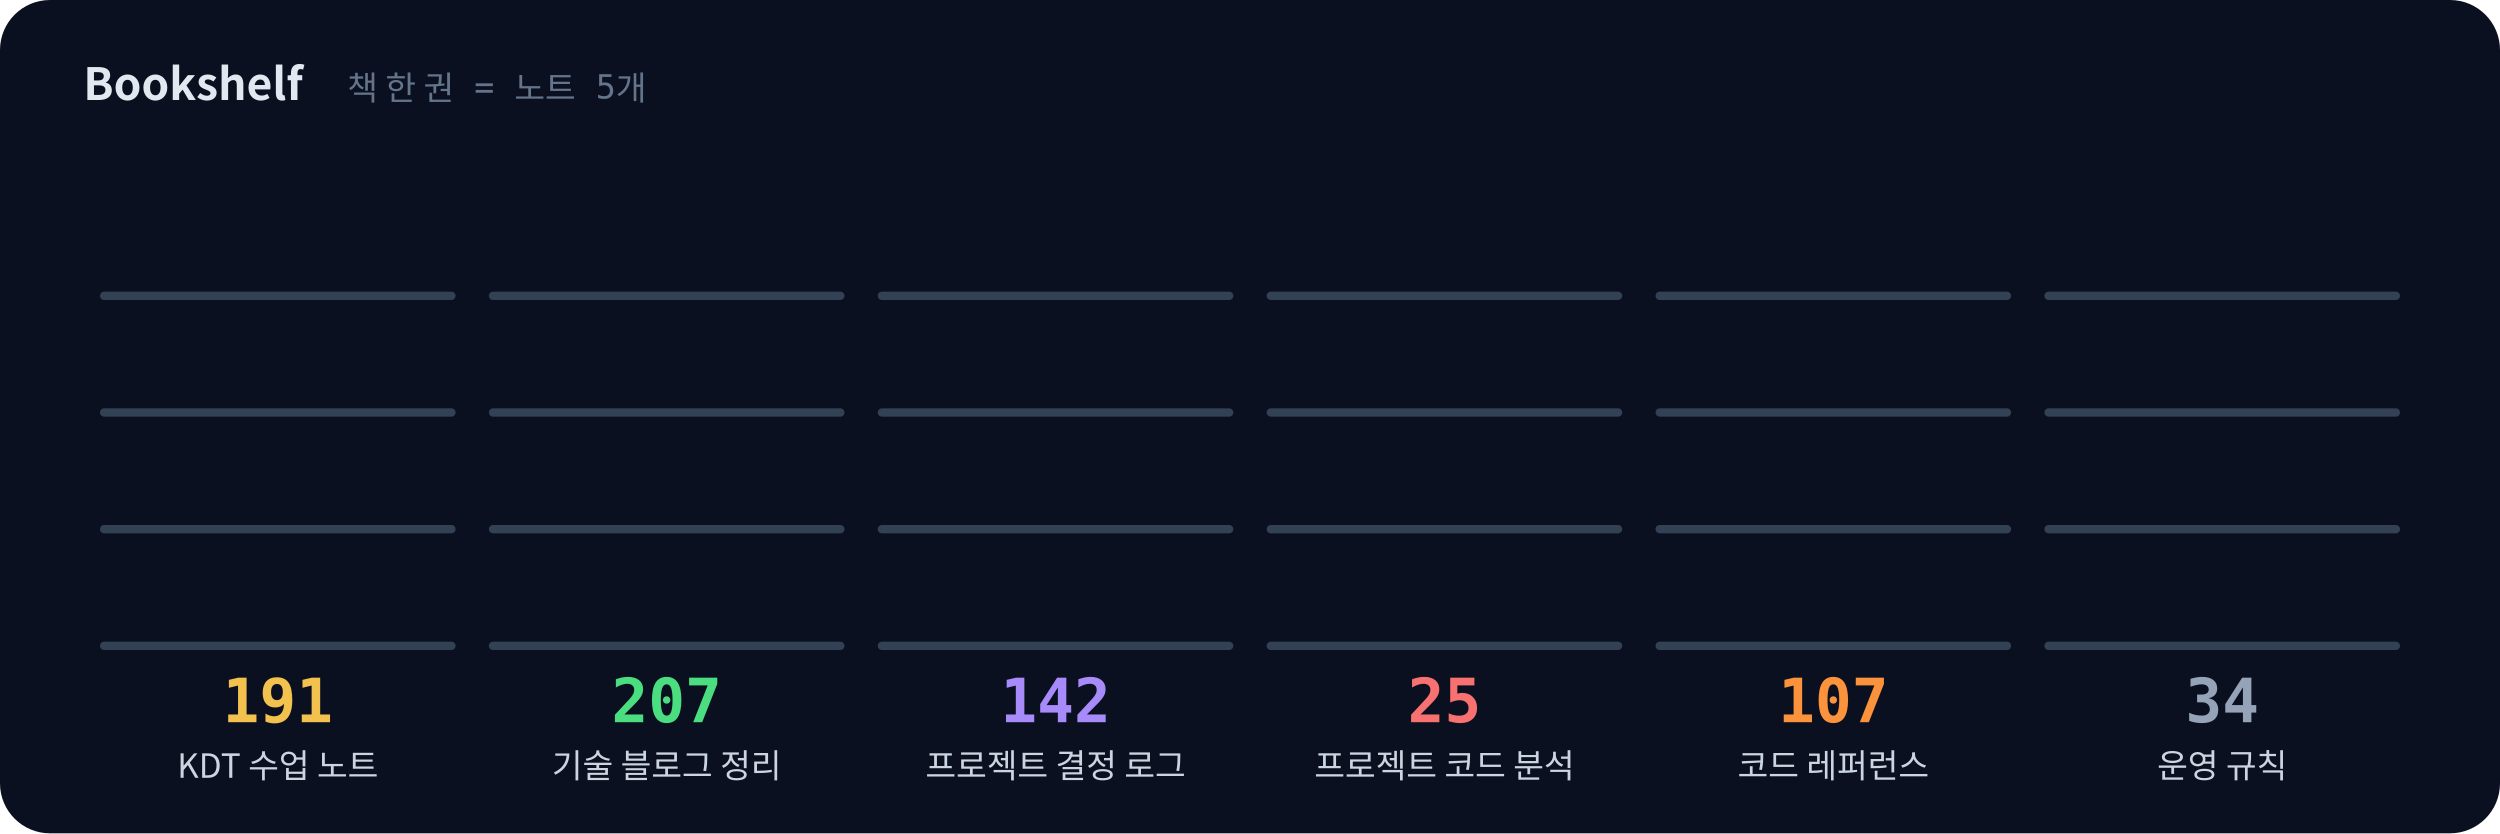
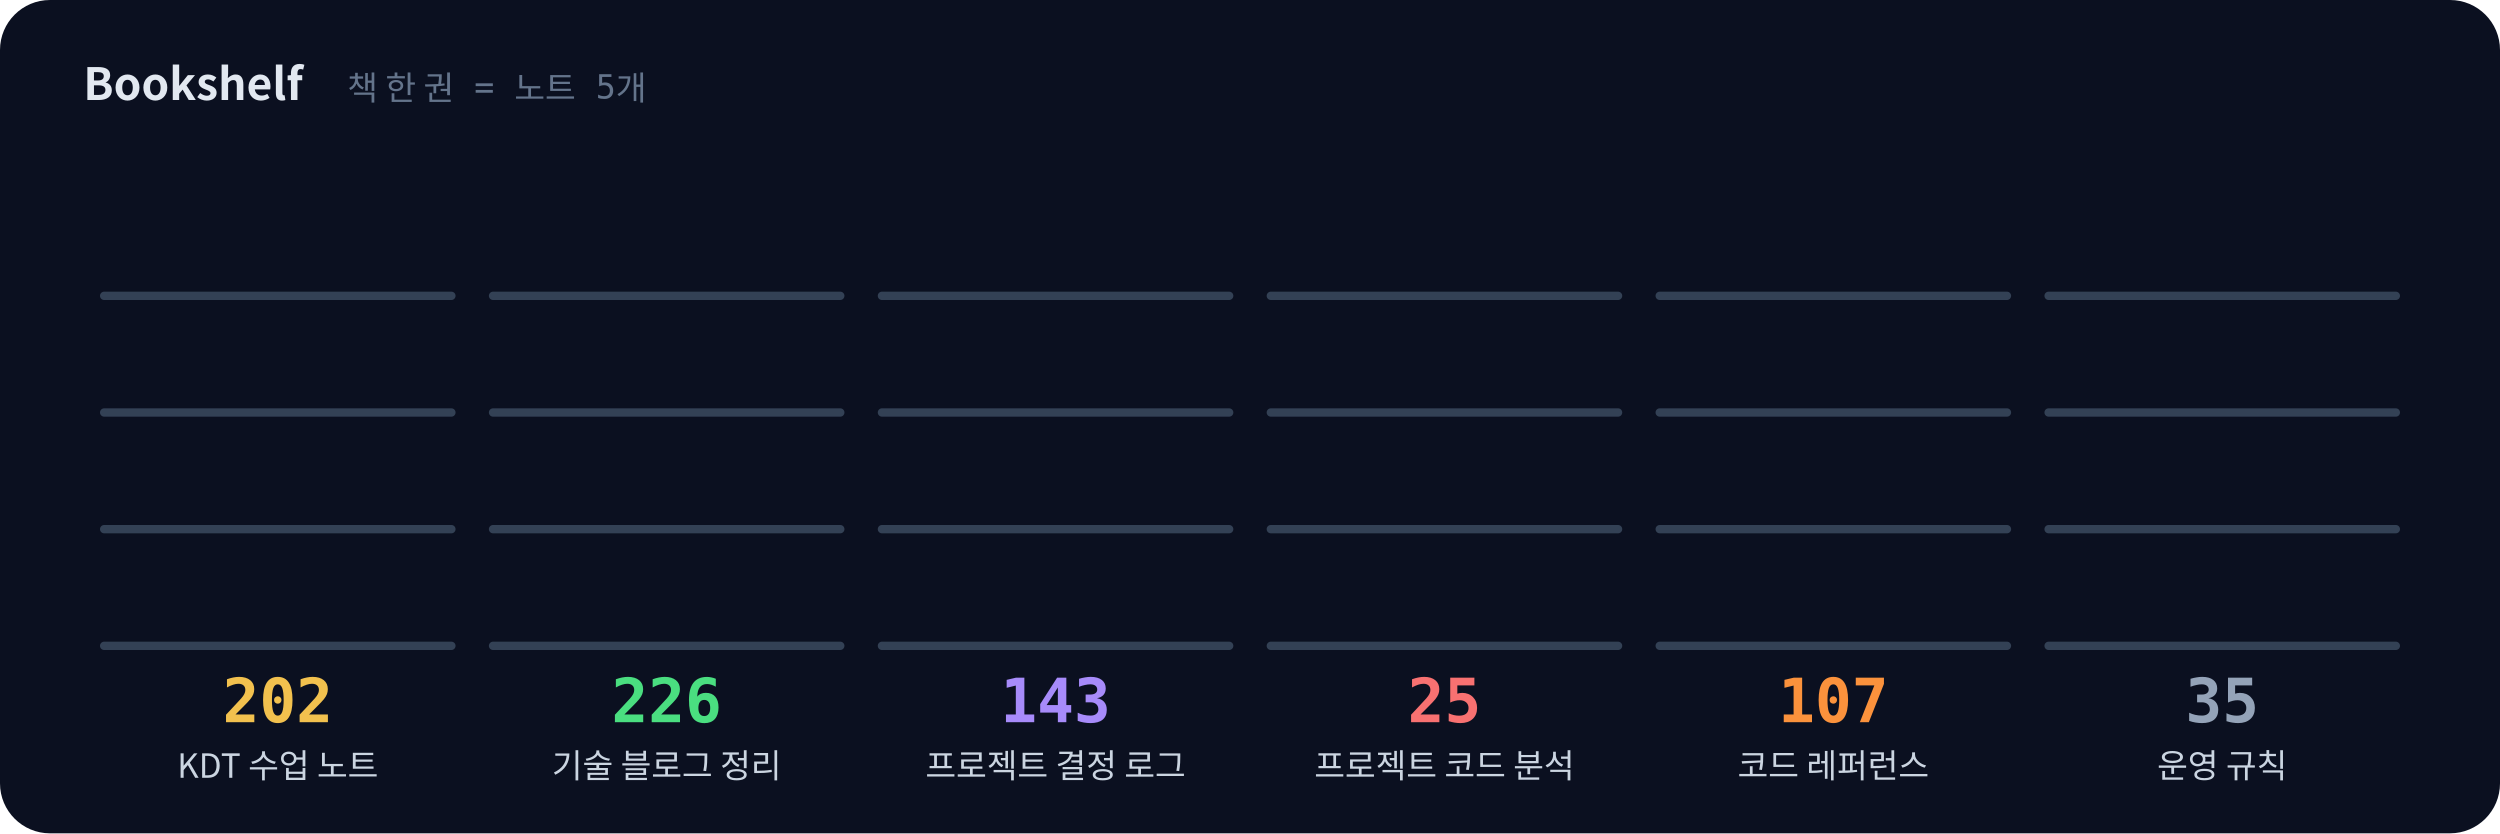
<svg xmlns="http://www.w3.org/2000/svg" viewBox="0 0 900 300" width="900" height="300">
  <defs>
    <filter id="glow" x="-50%" y="-50%" width="200%" height="200%">
      <feGaussianBlur stdDeviation="3" result="b" />
      <feMerge>
        <feMergeNode in="b" />
        <feMergeNode in="SourceGraphic" />
      </feMerge>
    </filter>
  </defs>
  <rect width="900" height="300" rx="18" fill="#0b1020" />
  <text x="30" y="36" font-family="'Pretendard','Apple SD Gothic Neo','Malgun Gothic','Noto Sans KR','Noto Sans CJK KR',sans-serif" font-size="16" font-weight="700" fill="#e2e8f0">Bookshelf</text>
  <text x="125" y="36" font-family="'JetBrains Mono','D2Coding','Consolas','Menlo',monospace" font-size="12" fill="#64748b">책 한 권 = 노트 5개</text>
  <rect x="40.0" y="198.6" width="8.5" height="31.4" rx="1.5" fill="#F2C14E" fill-opacity="0.65" opacity="0">
    <animate attributeName="opacity" from="0" to="1" begin="0.20s" dur="0.3s" fill="freeze" />
  </rect>
  <rect x="50.0" y="193.7" width="8.5" height="36.3" rx="1.5" fill="#F2C14E" fill-opacity="0.8" opacity="0">
    <animate attributeName="opacity" from="0" to="1" begin="0.21s" dur="0.3s" fill="freeze" />
  </rect>
  <rect x="60.0" y="198.6" width="8.5" height="31.4" rx="1.5" fill="#F2C14E" fill-opacity="0.65" opacity="0">
    <animate attributeName="opacity" from="0" to="1" begin="0.22s" dur="0.3s" fill="freeze" />
  </rect>
  <rect x="70.0" y="201.7" width="8.5" height="28.3" rx="1.5" fill="#F2C14E" fill-opacity="0.65" opacity="0">
    <animate attributeName="opacity" from="0" to="1" begin="0.24s" dur="0.3s" fill="freeze" />
  </rect>
  <rect x="80.0" y="198.3" width="8.5" height="31.7" rx="1.5" fill="#F2C14E" fill-opacity="0.65" opacity="0">
    <animate attributeName="opacity" from="0" to="1" begin="0.25s" dur="0.3s" fill="freeze" />
  </rect>
  <rect x="90.0" y="194.5" width="8.5" height="35.5" rx="1.5" fill="#F2C14E" fill-opacity="0.95" opacity="0">
    <animate attributeName="opacity" from="0" to="1" begin="0.26s" dur="0.3s" fill="freeze" />
  </rect>
  <rect x="100.0" y="198.6" width="8.5" height="31.4" rx="1.5" fill="#F2C14E" fill-opacity="0.95" opacity="0">
    <animate attributeName="opacity" from="0" to="1" begin="0.27s" dur="0.3s" fill="freeze" />
  </rect>
  <rect x="110.0" y="202.9" width="8.5" height="27.1" rx="1.5" fill="#F2C14E" fill-opacity="0.65" opacity="0">
    <animate attributeName="opacity" from="0" to="1" begin="0.28s" dur="0.3s" fill="freeze" />
  </rect>
  <rect x="120.0" y="196.4" width="8.5" height="33.6" rx="1.5" fill="#F2C14E" fill-opacity="0.65" opacity="0">
    <animate attributeName="opacity" from="0" to="1" begin="0.30s" dur="0.3s" fill="freeze" />
  </rect>
  <rect x="130.0" y="192.2" width="8.5" height="37.8" rx="1.5" fill="#F2C14E" fill-opacity="0.8" opacity="0">
    <animate attributeName="opacity" from="0" to="1" begin="0.31s" dur="0.3s" fill="freeze" />
  </rect>
  <rect x="140.0" y="196.2" width="8.5" height="33.8" rx="1.5" fill="#F2C14E" fill-opacity="0.65" opacity="0">
    <animate attributeName="opacity" from="0" to="1" begin="0.32s" dur="0.3s" fill="freeze" />
  </rect>
  <rect x="150.0" y="196.2" width="8.5" height="33.8" rx="1.5" fill="#F2C14E" fill-opacity="0.65" opacity="0">
    <animate attributeName="opacity" from="0" to="1" begin="0.33s" dur="0.3s" fill="freeze" />
  </rect>
  <rect x="40.0" y="161.8" width="8.5" height="26.2" rx="1.5" fill="#F2C14E" fill-opacity="0.65" opacity="0">
    <animate attributeName="opacity" from="0" to="1" begin="0.34s" dur="0.3s" fill="freeze" />
  </rect>
  <rect x="50.0" y="161.2" width="8.5" height="26.8" rx="1.5" fill="#F2C14E" fill-opacity="0.95" opacity="0">
    <animate attributeName="opacity" from="0" to="1" begin="0.36s" dur="0.3s" fill="freeze" />
  </rect>
  <rect x="60.0" y="159.7" width="8.5" height="28.3" rx="1.5" fill="#F2C14E" fill-opacity="0.95" opacity="0">
    <animate attributeName="opacity" from="0" to="1" begin="0.37s" dur="0.3s" fill="freeze" />
  </rect>
  <rect x="70.0" y="154.8" width="8.5" height="33.2" rx="1.5" fill="#F2C14E" fill-opacity="0.8" opacity="0">
    <animate attributeName="opacity" from="0" to="1" begin="0.38s" dur="0.3s" fill="freeze" />
  </rect>
  <rect x="80.0" y="158.1" width="8.5" height="29.9" rx="1.5" fill="#F2C14E" fill-opacity="0.65" opacity="0">
    <animate attributeName="opacity" from="0" to="1" begin="0.39s" dur="0.3s" fill="freeze" />
  </rect>
  <rect x="90.0" y="151.9" width="8.5" height="36.1" rx="1.5" fill="#F2C14E" fill-opacity="0.65" opacity="0">
    <animate attributeName="opacity" from="0" to="1" begin="0.40s" dur="0.3s" fill="freeze" />
  </rect>
  <rect x="100.0" y="159.2" width="8.5" height="28.8" rx="1.5" fill="#F2C14E" fill-opacity="0.8" opacity="0">
    <animate attributeName="opacity" from="0" to="1" begin="0.42s" dur="0.3s" fill="freeze" />
  </rect>
  <rect x="110.0" y="156.0" width="8.5" height="32.0" rx="1.5" fill="#F2C14E" fill-opacity="0.65" opacity="0">
    <animate attributeName="opacity" from="0" to="1" begin="0.43s" dur="0.3s" fill="freeze" />
  </rect>
  <rect x="120.0" y="161.0" width="8.5" height="27.0" rx="1.5" fill="#F2C14E" fill-opacity="0.65" opacity="0">
    <animate attributeName="opacity" from="0" to="1" begin="0.44s" dur="0.3s" fill="freeze" />
  </rect>
  <rect x="130.0" y="158.7" width="8.5" height="29.3" rx="1.5" fill="#F2C14E" fill-opacity="0.65" opacity="0">
    <animate attributeName="opacity" from="0" to="1" begin="0.45s" dur="0.3s" fill="freeze" />
  </rect>
  <rect x="140.0" y="150.1" width="8.5" height="37.9" rx="1.5" fill="#F2C14E" fill-opacity="0.95" opacity="0">
    <animate attributeName="opacity" from="0" to="1" begin="0.46s" dur="0.3s" fill="freeze" />
  </rect>
  <rect x="150.0" y="153.5" width="8.5" height="34.5" rx="1.5" fill="#F2C14E" fill-opacity="0.8" opacity="0">
    <animate attributeName="opacity" from="0" to="1" begin="0.48s" dur="0.3s" fill="freeze" />
  </rect>
  <rect x="40.0" y="110.9" width="8.5" height="35.1" rx="1.5" fill="#F2C14E" fill-opacity="0.65" opacity="0">
    <animate attributeName="opacity" from="0" to="1" begin="0.49s" dur="0.3s" fill="freeze" />
  </rect>
  <rect x="50.0" y="116.5" width="8.5" height="29.5" rx="1.5" fill="#F2C14E" fill-opacity="0.95" opacity="0">
    <animate attributeName="opacity" from="0" to="1" begin="0.50s" dur="0.3s" fill="freeze" />
  </rect>
  <rect x="60.0" y="113.2" width="8.5" height="32.8" rx="1.5" fill="#F2C14E" fill-opacity="0.95" opacity="0">
    <animate attributeName="opacity" from="0" to="1" begin="0.51s" dur="0.3s" fill="freeze" />
  </rect>
  <rect x="70.0" y="115.2" width="8.5" height="30.8" rx="1.5" fill="#F2C14E" fill-opacity="0.8" opacity="0">
    <animate attributeName="opacity" from="0" to="1" begin="0.52s" dur="0.3s" fill="freeze" />
  </rect>
  <rect x="80.0" y="115.4" width="8.5" height="30.6" rx="1.5" fill="#F2C14E" fill-opacity="0.95" opacity="0">
    <animate attributeName="opacity" from="0" to="1" begin="0.54s" dur="0.3s" fill="freeze" />
  </rect>
  <rect x="90.0" y="109.8" width="8.5" height="36.2" rx="1.5" fill="#F2C14E" fill-opacity="0.95" opacity="0">
    <animate attributeName="opacity" from="0" to="1" begin="0.55s" dur="0.3s" fill="freeze" />
  </rect>
  <rect x="100.0" y="117.4" width="8.5" height="28.6" rx="1.5" fill="#F2C14E" fill-opacity="0.95" opacity="0">
    <animate attributeName="opacity" from="0" to="1" begin="0.56s" dur="0.3s" fill="freeze" />
  </rect>
  <rect x="110.0" y="114.4" width="8.5" height="31.6" rx="1.5" fill="#F2C14E" fill-opacity="0.65" opacity="0">
    <animate attributeName="opacity" from="0" to="1" begin="0.57s" dur="0.3s" fill="freeze" />
  </rect>
  <rect x="120.0" y="115.2" width="8.5" height="30.8" rx="1.5" fill="#F2C14E" fill-opacity="0.95" opacity="0">
    <animate attributeName="opacity" from="0" to="1" begin="0.58s" dur="0.3s" fill="freeze" />
  </rect>
  <rect x="130.0" y="113.2" width="8.5" height="32.8" rx="1.5" fill="#F2C14E" fill-opacity="0.95" opacity="0">
    <animate attributeName="opacity" from="0" to="1" begin="0.60s" dur="0.3s" fill="freeze" />
  </rect>
  <rect x="140.0" y="110.7" width="8.5" height="35.3" rx="1.5" fill="#F2C14E" fill-opacity="0.8" opacity="0">
    <animate attributeName="opacity" from="0" to="1" begin="0.61s" dur="0.3s" fill="freeze" />
  </rect>
  <rect x="150.0" y="116.0" width="8.5" height="30.0" rx="1.5" fill="#F2C14E" fill-opacity="0.8" opacity="0">
    <animate attributeName="opacity" from="0" to="1" begin="0.62s" dur="0.3s" fill="freeze" />
  </rect>
  <rect x="40.0" y="74.0" width="8.5" height="30.0" rx="1.5" fill="#F2C14E" fill-opacity="0.8" opacity="0">
    <animate attributeName="opacity" from="0" to="1" begin="0.63s" dur="0.3s" fill="freeze" />
  </rect>
  <rect x="50.0" y="68.9" width="8.5" height="35.1" rx="1.5" fill="#F2C14E" fill-opacity="0.95" opacity="0">
    <animate attributeName="opacity" from="0" to="1" begin="0.64s" dur="0.3s" fill="freeze" />
  </rect>
+   <rect x="60.0" y="76.4" width="8.5" height="27.6" rx="1.5" fill="#F2C14E" fill-opacity="0.65" opacity="0">
+     <animate attributeName="opacity" from="0" to="1" begin="0.66s" dur="0.3s" fill="freeze" />
+   </rect>
+   <rect x="70.0" y="76.8" width="8.5" height="27.2" rx="1.5" fill="#F2C14E" fill-opacity="0.95" opacity="0">
+     <animate attributeName="opacity" from="0" to="1" begin="0.67s" dur="0.3s" fill="freeze" />
+   </rect>
  <rect x="36" y="231" width="128" height="3" rx="1.5" fill="#334155" />
  <rect x="36" y="189" width="128" height="3" rx="1.5" fill="#334155" />
  <rect x="36" y="147" width="128" height="3" rx="1.5" fill="#334155" />
  <rect x="36" y="105" width="128" height="3" rx="1.5" fill="#334155" />
-   <text x="100" y="260" text-anchor="middle" font-family="'JetBrains Mono','D2Coding','Consolas','Menlo',monospace" font-size="22" font-weight="700" fill="#F2C14E">191</text>
+   <text x="100" y="260" text-anchor="middle" font-family="'JetBrains Mono','D2Coding','Consolas','Menlo',monospace" font-size="22" font-weight="700" fill="#F2C14E">202</text>
  <text x="100" y="280" text-anchor="middle" font-family="'Pretendard','Apple SD Gothic Neo','Malgun Gothic','Noto Sans KR','Noto Sans CJK KR',sans-serif" font-size="12" fill="#cbd5e1">KDT 수업 노트</text>
-   <rect x="180.0" y="202.4" width="8.5" height="27.6" rx="1.5" fill="#4ADE80" fill-opacity="0.65" opacity="0">
+   <rect x="180.0" y="198.4" width="8.5" height="31.6" rx="1.5" fill="#4ADE80" fill-opacity="0.8" opacity="0">
    <animate attributeName="opacity" from="0" to="1" begin="0.45s" dur="0.3s" fill="freeze" />
  </rect>
-   <rect x="190.0" y="202.8" width="8.5" height="27.2" rx="1.5" fill="#4ADE80" fill-opacity="0.95" opacity="0">
+   <rect x="190.0" y="201.9" width="8.5" height="28.1" rx="1.5" fill="#4ADE80" fill-opacity="0.65" opacity="0">
    <animate attributeName="opacity" from="0" to="1" begin="0.46s" dur="0.3s" fill="freeze" />
  </rect>
-   <rect x="200.0" y="198.4" width="8.5" height="31.6" rx="1.5" fill="#4ADE80" fill-opacity="0.8" opacity="0">
+   <rect x="200.0" y="201.7" width="8.5" height="28.3" rx="1.5" fill="#4ADE80" fill-opacity="0.65" opacity="0">
    <animate attributeName="opacity" from="0" to="1" begin="0.47s" dur="0.3s" fill="freeze" />
  </rect>
-   <rect x="210.0" y="201.9" width="8.5" height="28.1" rx="1.5" fill="#4ADE80" fill-opacity="0.65" opacity="0">
+   <rect x="210.0" y="201.7" width="8.5" height="28.3" rx="1.5" fill="#4ADE80" fill-opacity="0.65" opacity="0">
    <animate attributeName="opacity" from="0" to="1" begin="0.49s" dur="0.3s" fill="freeze" />
  </rect>
-   <rect x="220.0" y="201.7" width="8.5" height="28.3" rx="1.5" fill="#4ADE80" fill-opacity="0.65" opacity="0">
+   <rect x="220.0" y="194.8" width="8.5" height="35.2" rx="1.5" fill="#4ADE80" fill-opacity="0.8" opacity="0">
    <animate attributeName="opacity" from="0" to="1" begin="0.50s" dur="0.3s" fill="freeze" />
  </rect>
-   <rect x="230.0" y="201.7" width="8.5" height="28.3" rx="1.5" fill="#4ADE80" fill-opacity="0.65" opacity="0">
+   <rect x="230.0" y="196.3" width="8.5" height="33.7" rx="1.5" fill="#4ADE80" fill-opacity="0.95" opacity="0">
    <animate attributeName="opacity" from="0" to="1" begin="0.51s" dur="0.3s" fill="freeze" />
  </rect>
-   <rect x="240.0" y="194.8" width="8.5" height="35.2" rx="1.5" fill="#4ADE80" fill-opacity="0.8" opacity="0">
+   <rect x="240.0" y="199.3" width="8.5" height="30.7" rx="1.5" fill="#4ADE80" fill-opacity="0.95" opacity="0">
    <animate attributeName="opacity" from="0" to="1" begin="0.52s" dur="0.3s" fill="freeze" />
  </rect>
-   <rect x="250.0" y="196.3" width="8.5" height="33.7" rx="1.5" fill="#4ADE80" fill-opacity="0.95" opacity="0">
+   <rect x="250.0" y="204.0" width="8.5" height="26.0" rx="1.5" fill="#4ADE80" fill-opacity="0.65" opacity="0">
    <animate attributeName="opacity" from="0" to="1" begin="0.53s" dur="0.3s" fill="freeze" />
  </rect>
-   <rect x="260.0" y="199.3" width="8.5" height="30.7" rx="1.5" fill="#4ADE80" fill-opacity="0.95" opacity="0">
+   <rect x="260.0" y="200.4" width="8.5" height="29.6" rx="1.5" fill="#4ADE80" fill-opacity="0.95" opacity="0">
    <animate attributeName="opacity" from="0" to="1" begin="0.55s" dur="0.3s" fill="freeze" />
  </rect>
-   <rect x="270.0" y="204.0" width="8.5" height="26.0" rx="1.5" fill="#4ADE80" fill-opacity="0.65" opacity="0">
+   <rect x="270.0" y="201.5" width="8.5" height="28.5" rx="1.5" fill="#4ADE80" fill-opacity="0.8" opacity="0">
    <animate attributeName="opacity" from="0" to="1" begin="0.56s" dur="0.3s" fill="freeze" />
  </rect>
-   <rect x="280.0" y="200.4" width="8.5" height="29.6" rx="1.5" fill="#4ADE80" fill-opacity="0.95" opacity="0">
+   <rect x="280.0" y="192.0" width="8.5" height="38.0" rx="1.5" fill="#4ADE80" fill-opacity="0.65" opacity="0">
    <animate attributeName="opacity" from="0" to="1" begin="0.57s" dur="0.3s" fill="freeze" />
  </rect>
-   <rect x="290.0" y="201.5" width="8.5" height="28.5" rx="1.5" fill="#4ADE80" fill-opacity="0.8" opacity="0">
+   <rect x="290.0" y="196.3" width="8.5" height="33.7" rx="1.5" fill="#4ADE80" fill-opacity="0.95" opacity="0">
    <animate attributeName="opacity" from="0" to="1" begin="0.58s" dur="0.3s" fill="freeze" />
  </rect>
-   <rect x="180.0" y="150.0" width="8.5" height="38.0" rx="1.5" fill="#4ADE80" fill-opacity="0.65" opacity="0">
+   <rect x="180.0" y="161.5" width="8.5" height="26.5" rx="1.5" fill="#4ADE80" fill-opacity="0.95" opacity="0">
    <animate attributeName="opacity" from="0" to="1" begin="0.59s" dur="0.3s" fill="freeze" />
  </rect>
-   <rect x="190.0" y="154.3" width="8.5" height="33.7" rx="1.5" fill="#4ADE80" fill-opacity="0.95" opacity="0">
+   <rect x="190.0" y="159.4" width="8.5" height="28.6" rx="1.5" fill="#4ADE80" fill-opacity="0.8" opacity="0">
    <animate attributeName="opacity" from="0" to="1" begin="0.61s" dur="0.3s" fill="freeze" />
  </rect>
-   <rect x="200.0" y="161.5" width="8.5" height="26.5" rx="1.5" fill="#4ADE80" fill-opacity="0.95" opacity="0">
+   <rect x="200.0" y="161.9" width="8.5" height="26.1" rx="1.5" fill="#4ADE80" fill-opacity="0.65" opacity="0">
    <animate attributeName="opacity" from="0" to="1" begin="0.62s" dur="0.3s" fill="freeze" />
  </rect>
-   <rect x="210.0" y="159.4" width="8.5" height="28.6" rx="1.5" fill="#4ADE80" fill-opacity="0.8" opacity="0">
+   <rect x="210.0" y="158.1" width="8.5" height="29.9" rx="1.5" fill="#4ADE80" fill-opacity="0.8" opacity="0">
    <animate attributeName="opacity" from="0" to="1" begin="0.63s" dur="0.3s" fill="freeze" />
  </rect>
-   <rect x="220.0" y="161.9" width="8.5" height="26.1" rx="1.5" fill="#4ADE80" fill-opacity="0.65" opacity="0">
+   <rect x="220.0" y="157.4" width="8.5" height="30.6" rx="1.5" fill="#4ADE80" fill-opacity="0.95" opacity="0">
    <animate attributeName="opacity" from="0" to="1" begin="0.64s" dur="0.3s" fill="freeze" />
  </rect>
-   <rect x="230.0" y="158.1" width="8.5" height="29.9" rx="1.5" fill="#4ADE80" fill-opacity="0.8" opacity="0">
+   <rect x="230.0" y="160.9" width="8.5" height="27.1" rx="1.5" fill="#4ADE80" fill-opacity="0.65" opacity="0">
    <animate attributeName="opacity" from="0" to="1" begin="0.65s" dur="0.3s" fill="freeze" />
  </rect>
-   <rect x="240.0" y="157.4" width="8.5" height="30.6" rx="1.5" fill="#4ADE80" fill-opacity="0.95" opacity="0">
+   <rect x="240.0" y="154.4" width="8.5" height="33.6" rx="1.5" fill="#4ADE80" fill-opacity="0.95" opacity="0">
    <animate attributeName="opacity" from="0" to="1" begin="0.67s" dur="0.3s" fill="freeze" />
  </rect>
-   <rect x="250.0" y="160.9" width="8.5" height="27.1" rx="1.5" fill="#4ADE80" fill-opacity="0.65" opacity="0">
+   <rect x="250.0" y="154.8" width="8.5" height="33.2" rx="1.5" fill="#4ADE80" fill-opacity="0.8" opacity="0">
    <animate attributeName="opacity" from="0" to="1" begin="0.68s" dur="0.3s" fill="freeze" />
  </rect>
-   <rect x="260.0" y="154.4" width="8.5" height="33.6" rx="1.5" fill="#4ADE80" fill-opacity="0.95" opacity="0">
+   <rect x="260.0" y="154.5" width="8.5" height="33.5" rx="1.5" fill="#4ADE80" fill-opacity="0.95" opacity="0">
    <animate attributeName="opacity" from="0" to="1" begin="0.69s" dur="0.3s" fill="freeze" />
  </rect>
-   <rect x="270.0" y="154.8" width="8.5" height="33.2" rx="1.5" fill="#4ADE80" fill-opacity="0.8" opacity="0">
+   <rect x="270.0" y="150.5" width="8.5" height="37.5" rx="1.5" fill="#4ADE80" fill-opacity="0.8" opacity="0">
    <animate attributeName="opacity" from="0" to="1" begin="0.70s" dur="0.3s" fill="freeze" />
  </rect>
-   <rect x="280.0" y="154.5" width="8.5" height="33.5" rx="1.5" fill="#4ADE80" fill-opacity="0.95" opacity="0">
+   <rect x="280.0" y="152.0" width="8.5" height="36.0" rx="1.5" fill="#4ADE80" fill-opacity="0.95" opacity="0">
    <animate attributeName="opacity" from="0" to="1" begin="0.71s" dur="0.3s" fill="freeze" />
  </rect>
-   <rect x="290.0" y="150.5" width="8.5" height="37.5" rx="1.5" fill="#4ADE80" fill-opacity="0.8" opacity="0">
+   <rect x="290.0" y="151.6" width="8.5" height="36.4" rx="1.5" fill="#4ADE80" fill-opacity="0.95" opacity="0">
    <animate attributeName="opacity" from="0" to="1" begin="0.73s" dur="0.3s" fill="freeze" />
  </rect>
-   <rect x="180.0" y="110.0" width="8.5" height="36.0" rx="1.5" fill="#4ADE80" fill-opacity="0.95" opacity="0">
+   <rect x="180.0" y="112.5" width="8.5" height="33.5" rx="1.5" fill="#4ADE80" fill-opacity="0.8" opacity="0">
    <animate attributeName="opacity" from="0" to="1" begin="0.74s" dur="0.3s" fill="freeze" />
  </rect>
-   <rect x="190.0" y="109.6" width="8.5" height="36.4" rx="1.5" fill="#4ADE80" fill-opacity="0.95" opacity="0">
+   <rect x="190.0" y="109.1" width="8.5" height="36.9" rx="1.5" fill="#4ADE80" fill-opacity="0.65" opacity="0">
    <animate attributeName="opacity" from="0" to="1" begin="0.75s" dur="0.3s" fill="freeze" />
  </rect>
-   <rect x="200.0" y="112.5" width="8.5" height="33.5" rx="1.5" fill="#4ADE80" fill-opacity="0.8" opacity="0">
+   <rect x="200.0" y="117.0" width="8.5" height="29.0" rx="1.5" fill="#4ADE80" fill-opacity="0.95" opacity="0">
    <animate attributeName="opacity" from="0" to="1" begin="0.76s" dur="0.3s" fill="freeze" />
  </rect>
-   <rect x="210.0" y="109.1" width="8.5" height="36.9" rx="1.5" fill="#4ADE80" fill-opacity="0.65" opacity="0">
+   <rect x="210.0" y="118.1" width="8.5" height="27.9" rx="1.5" fill="#4ADE80" fill-opacity="0.65" opacity="0">
    <animate attributeName="opacity" from="0" to="1" begin="0.77s" dur="0.3s" fill="freeze" />
  </rect>
-   <rect x="220.0" y="117.0" width="8.5" height="29.0" rx="1.5" fill="#4ADE80" fill-opacity="0.95" opacity="0">
+   <rect x="220.0" y="108.7" width="8.5" height="37.3" rx="1.5" fill="#4ADE80" fill-opacity="0.95" opacity="0">
    <animate attributeName="opacity" from="0" to="1" begin="0.79s" dur="0.3s" fill="freeze" />
  </rect>
-   <rect x="230.0" y="118.1" width="8.5" height="27.9" rx="1.5" fill="#4ADE80" fill-opacity="0.65" opacity="0">
+   <rect x="230.0" y="111.8" width="8.5" height="34.2" rx="1.5" fill="#4ADE80" fill-opacity="0.8" opacity="0">
    <animate attributeName="opacity" from="0" to="1" begin="0.80s" dur="0.3s" fill="freeze" />
  </rect>
-   <rect x="240.0" y="108.7" width="8.5" height="37.3" rx="1.5" fill="#4ADE80" fill-opacity="0.95" opacity="0">
+   <rect x="240.0" y="109.4" width="8.5" height="36.6" rx="1.5" fill="#4ADE80" fill-opacity="0.65" opacity="0">
    <animate attributeName="opacity" from="0" to="1" begin="0.81s" dur="0.3s" fill="freeze" />
  </rect>
-   <rect x="250.0" y="111.8" width="8.5" height="34.2" rx="1.5" fill="#4ADE80" fill-opacity="0.8" opacity="0">
+   <rect x="250.0" y="119.1" width="8.5" height="26.9" rx="1.5" fill="#4ADE80" fill-opacity="0.95" opacity="0">
    <animate attributeName="opacity" from="0" to="1" begin="0.82s" dur="0.3s" fill="freeze" />
  </rect>
-   <rect x="260.0" y="109.4" width="8.5" height="36.6" rx="1.5" fill="#4ADE80" fill-opacity="0.65" opacity="0">
+   <rect x="260.0" y="118.8" width="8.5" height="27.2" rx="1.5" fill="#4ADE80" fill-opacity="0.95" opacity="0">
    <animate attributeName="opacity" from="0" to="1" begin="0.83s" dur="0.3s" fill="freeze" />
  </rect>
-   <rect x="270.0" y="119.1" width="8.5" height="26.9" rx="1.5" fill="#4ADE80" fill-opacity="0.95" opacity="0">
+   <rect x="270.0" y="113.9" width="8.5" height="32.1" rx="1.5" fill="#4ADE80" fill-opacity="0.8" opacity="0">
    <animate attributeName="opacity" from="0" to="1" begin="0.85s" dur="0.3s" fill="freeze" />
  </rect>
-   <rect x="280.0" y="118.8" width="8.5" height="27.2" rx="1.5" fill="#4ADE80" fill-opacity="0.95" opacity="0">
+   <rect x="280.0" y="117.1" width="8.5" height="28.9" rx="1.5" fill="#4ADE80" fill-opacity="0.65" opacity="0">
    <animate attributeName="opacity" from="0" to="1" begin="0.86s" dur="0.3s" fill="freeze" />
  </rect>
-   <rect x="290.0" y="113.9" width="8.5" height="32.1" rx="1.5" fill="#4ADE80" fill-opacity="0.8" opacity="0">
+   <rect x="290.0" y="115.3" width="8.5" height="30.7" rx="1.5" fill="#4ADE80" fill-opacity="0.8" opacity="0">
    <animate attributeName="opacity" from="0" to="1" begin="0.87s" dur="0.3s" fill="freeze" />
  </rect>
-   <rect x="180.0" y="75.1" width="8.5" height="28.9" rx="1.5" fill="#4ADE80" fill-opacity="0.65" opacity="0">
+   <rect x="180.0" y="68.1" width="8.5" height="35.9" rx="1.5" fill="#4ADE80" fill-opacity="0.65" opacity="0">
    <animate attributeName="opacity" from="0" to="1" begin="0.88s" dur="0.3s" fill="freeze" />
  </rect>
-   <rect x="190.0" y="73.3" width="8.5" height="30.7" rx="1.5" fill="#4ADE80" fill-opacity="0.8" opacity="0">
+   <rect x="190.0" y="72.1" width="8.5" height="31.9" rx="1.5" fill="#4ADE80" fill-opacity="0.65" opacity="0">
    <animate attributeName="opacity" from="0" to="1" begin="0.89s" dur="0.3s" fill="freeze" />
  </rect>
-   <rect x="200.0" y="68.1" width="8.5" height="35.9" rx="1.5" fill="#4ADE80" fill-opacity="0.65" opacity="0">
+   <rect x="200.0" y="75.9" width="8.5" height="28.1" rx="1.5" fill="#4ADE80" fill-opacity="0.65" opacity="0">
    <animate attributeName="opacity" from="0" to="1" begin="0.91s" dur="0.3s" fill="freeze" />
  </rect>
-   <rect x="210.0" y="72.1" width="8.5" height="31.9" rx="1.5" fill="#4ADE80" fill-opacity="0.65" opacity="0">
+   <rect x="210.0" y="66.3" width="8.5" height="37.7" rx="1.5" fill="#4ADE80" fill-opacity="0.95" opacity="0">
    <animate attributeName="opacity" from="0" to="1" begin="0.92s" dur="0.3s" fill="freeze" />
  </rect>
-   <rect x="220.0" y="75.9" width="8.5" height="28.1" rx="1.5" fill="#4ADE80" fill-opacity="0.65" opacity="0">
+   <rect x="220.0" y="75.3" width="8.5" height="28.7" rx="1.5" fill="#4ADE80" fill-opacity="0.65" opacity="0">
    <animate attributeName="opacity" from="0" to="1" begin="0.93s" dur="0.3s" fill="freeze" />
+   </rect>
+   <rect x="230.0" y="70.2" width="8.5" height="33.8" rx="1.5" fill="#4ADE80" fill-opacity="0.65" opacity="0">
+     <animate attributeName="opacity" from="0" to="1" begin="0.94s" dur="0.3s" fill="freeze" />
+   </rect>
+   <rect x="240.0" y="70.6" width="8.5" height="33.4" rx="1.5" fill="#4ADE80" fill-opacity="0.8" opacity="0">
+     <animate attributeName="opacity" from="0" to="1" begin="0.95s" dur="0.3s" fill="freeze" />
+   </rect>
+   <rect x="250.0" y="75.5" width="8.5" height="28.5" rx="1.5" fill="#4ADE80" fill-opacity="0.95" opacity="0">
+     <animate attributeName="opacity" from="0" to="1" begin="0.97s" dur="0.3s" fill="freeze" />
+   </rect>
+   <rect x="260.0" y="69.0" width="8.5" height="35.0" rx="1.5" fill="#4ADE80" fill-opacity="0.95" opacity="0">
+     <animate attributeName="opacity" from="0" to="1" begin="0.98s" dur="0.3s" fill="freeze" />
  </rect>
  <rect x="176" y="231" width="128" height="3" rx="1.5" fill="#334155" />
  <rect x="176" y="189" width="128" height="3" rx="1.5" fill="#334155" />
  <rect x="176" y="147" width="128" height="3" rx="1.5" fill="#334155" />
  <rect x="176" y="105" width="128" height="3" rx="1.5" fill="#334155" />
-   <text x="240" y="260" text-anchor="middle" font-family="'JetBrains Mono','D2Coding','Consolas','Menlo',monospace" font-size="22" font-weight="700" fill="#4ADE80">207</text>
+   <text x="240" y="260" text-anchor="middle" font-family="'JetBrains Mono','D2Coding','Consolas','Menlo',monospace" font-size="22" font-weight="700" fill="#4ADE80">226</text>
  <text x="240" y="280" text-anchor="middle" font-family="'Pretendard','Apple SD Gothic Neo','Malgun Gothic','Noto Sans KR','Noto Sans CJK KR',sans-serif" font-size="12" fill="#cbd5e1">기술 블로그 정리</text>
-   <rect x="320.0" y="192.3" width="8.5" height="37.7" rx="1.5" fill="#A78BFA" fill-opacity="0.95" opacity="0">
+   <rect x="320.0" y="200.8" width="8.5" height="29.2" rx="1.5" fill="#A78BFA" fill-opacity="0.8" opacity="0">
    <animate attributeName="opacity" from="0" to="1" begin="0.70s" dur="0.3s" fill="freeze" />
  </rect>
-   <rect x="330.0" y="201.3" width="8.5" height="28.7" rx="1.5" fill="#A78BFA" fill-opacity="0.65" opacity="0">
+   <rect x="330.0" y="201.0" width="8.5" height="29.0" rx="1.5" fill="#A78BFA" fill-opacity="0.95" opacity="0">
    <animate attributeName="opacity" from="0" to="1" begin="0.71s" dur="0.3s" fill="freeze" />
  </rect>
-   <rect x="340.0" y="196.2" width="8.5" height="33.8" rx="1.5" fill="#A78BFA" fill-opacity="0.65" opacity="0">
+   <rect x="340.0" y="201.9" width="8.5" height="28.1" rx="1.5" fill="#A78BFA" fill-opacity="0.8" opacity="0">
    <animate attributeName="opacity" from="0" to="1" begin="0.72s" dur="0.3s" fill="freeze" />
  </rect>
-   <rect x="350.0" y="196.6" width="8.5" height="33.4" rx="1.5" fill="#A78BFA" fill-opacity="0.8" opacity="0">
+   <rect x="350.0" y="197.6" width="8.5" height="32.4" rx="1.5" fill="#A78BFA" fill-opacity="0.95" opacity="0">
    <animate attributeName="opacity" from="0" to="1" begin="0.74s" dur="0.3s" fill="freeze" />
  </rect>
-   <rect x="360.0" y="201.5" width="8.5" height="28.5" rx="1.5" fill="#A78BFA" fill-opacity="0.95" opacity="0">
+   <rect x="360.0" y="202.9" width="8.5" height="27.1" rx="1.5" fill="#A78BFA" fill-opacity="0.95" opacity="0">
    <animate attributeName="opacity" from="0" to="1" begin="0.75s" dur="0.3s" fill="freeze" />
  </rect>
-   <rect x="370.0" y="195.0" width="8.5" height="35.0" rx="1.5" fill="#A78BFA" fill-opacity="0.95" opacity="0">
+   <rect x="370.0" y="193.3" width="8.5" height="36.7" rx="1.5" fill="#A78BFA" fill-opacity="0.8" opacity="0">
    <animate attributeName="opacity" from="0" to="1" begin="0.76s" dur="0.3s" fill="freeze" />
  </rect>
-   <rect x="380.0" y="200.8" width="8.5" height="29.2" rx="1.5" fill="#A78BFA" fill-opacity="0.8" opacity="0">
+   <rect x="380.0" y="196.1" width="8.5" height="33.9" rx="1.5" fill="#A78BFA" fill-opacity="0.65" opacity="0">
    <animate attributeName="opacity" from="0" to="1" begin="0.77s" dur="0.3s" fill="freeze" />
  </rect>
-   <rect x="390.0" y="201.0" width="8.5" height="29.0" rx="1.5" fill="#A78BFA" fill-opacity="0.95" opacity="0">
+   <rect x="390.0" y="197.7" width="8.5" height="32.3" rx="1.5" fill="#A78BFA" fill-opacity="0.95" opacity="0">
    <animate attributeName="opacity" from="0" to="1" begin="0.78s" dur="0.3s" fill="freeze" />
  </rect>
-   <rect x="400.0" y="201.9" width="8.5" height="28.1" rx="1.5" fill="#A78BFA" fill-opacity="0.8" opacity="0">
+   <rect x="400.0" y="196.9" width="8.5" height="33.1" rx="1.5" fill="#A78BFA" fill-opacity="0.95" opacity="0">
    <animate attributeName="opacity" from="0" to="1" begin="0.80s" dur="0.3s" fill="freeze" />
  </rect>
-   <rect x="410.0" y="197.6" width="8.5" height="32.4" rx="1.5" fill="#A78BFA" fill-opacity="0.95" opacity="0">
+   <rect x="410.0" y="198.3" width="8.5" height="31.7" rx="1.5" fill="#A78BFA" fill-opacity="0.8" opacity="0">
    <animate attributeName="opacity" from="0" to="1" begin="0.81s" dur="0.3s" fill="freeze" />
  </rect>
-   <rect x="420.0" y="202.9" width="8.5" height="27.1" rx="1.5" fill="#A78BFA" fill-opacity="0.95" opacity="0">
+   <rect x="420.0" y="195.6" width="8.5" height="34.4" rx="1.5" fill="#A78BFA" fill-opacity="0.95" opacity="0">
    <animate attributeName="opacity" from="0" to="1" begin="0.82s" dur="0.3s" fill="freeze" />
  </rect>
-   <rect x="430.0" y="193.3" width="8.5" height="36.7" rx="1.5" fill="#A78BFA" fill-opacity="0.8" opacity="0">
+   <rect x="430.0" y="203.7" width="8.5" height="26.3" rx="1.5" fill="#A78BFA" fill-opacity="0.65" opacity="0">
    <animate attributeName="opacity" from="0" to="1" begin="0.83s" dur="0.3s" fill="freeze" />
  </rect>
-   <rect x="320.0" y="154.1" width="8.5" height="33.9" rx="1.5" fill="#A78BFA" fill-opacity="0.65" opacity="0">
+   <rect x="320.0" y="161.1" width="8.5" height="26.9" rx="1.5" fill="#A78BFA" fill-opacity="0.95" opacity="0">
    <animate attributeName="opacity" from="0" to="1" begin="0.84s" dur="0.3s" fill="freeze" />
  </rect>
-   <rect x="330.0" y="155.7" width="8.5" height="32.3" rx="1.5" fill="#A78BFA" fill-opacity="0.95" opacity="0">
+   <rect x="330.0" y="153.2" width="8.5" height="34.8" rx="1.5" fill="#A78BFA" fill-opacity="0.8" opacity="0">
    <animate attributeName="opacity" from="0" to="1" begin="0.86s" dur="0.3s" fill="freeze" />
  </rect>
-   <rect x="340.0" y="154.9" width="8.5" height="33.1" rx="1.5" fill="#A78BFA" fill-opacity="0.95" opacity="0">
+   <rect x="340.0" y="160.4" width="8.5" height="27.6" rx="1.5" fill="#A78BFA" fill-opacity="0.95" opacity="0">
    <animate attributeName="opacity" from="0" to="1" begin="0.87s" dur="0.3s" fill="freeze" />
  </rect>
-   <rect x="350.0" y="156.3" width="8.5" height="31.7" rx="1.5" fill="#A78BFA" fill-opacity="0.8" opacity="0">
+   <rect x="350.0" y="161.1" width="8.5" height="26.9" rx="1.5" fill="#A78BFA" fill-opacity="0.65" opacity="0">
    <animate attributeName="opacity" from="0" to="1" begin="0.88s" dur="0.3s" fill="freeze" />
  </rect>
-   <rect x="360.0" y="153.6" width="8.5" height="34.4" rx="1.5" fill="#A78BFA" fill-opacity="0.95" opacity="0">
+   <rect x="360.0" y="157.6" width="8.5" height="30.4" rx="1.5" fill="#A78BFA" fill-opacity="0.95" opacity="0">
    <animate attributeName="opacity" from="0" to="1" begin="0.89s" dur="0.3s" fill="freeze" />
  </rect>
-   <rect x="370.0" y="161.7" width="8.5" height="26.3" rx="1.5" fill="#A78BFA" fill-opacity="0.65" opacity="0">
+   <rect x="370.0" y="151.2" width="8.5" height="36.8" rx="1.5" fill="#A78BFA" fill-opacity="0.65" opacity="0">
    <animate attributeName="opacity" from="0" to="1" begin="0.90s" dur="0.3s" fill="freeze" />
  </rect>
-   <rect x="380.0" y="161.1" width="8.5" height="26.9" rx="1.5" fill="#A78BFA" fill-opacity="0.95" opacity="0">
+   <rect x="380.0" y="153.2" width="8.5" height="34.8" rx="1.5" fill="#A78BFA" fill-opacity="0.95" opacity="0">
    <animate attributeName="opacity" from="0" to="1" begin="0.92s" dur="0.3s" fill="freeze" />
  </rect>
-   <rect x="390.0" y="153.2" width="8.5" height="34.8" rx="1.5" fill="#A78BFA" fill-opacity="0.8" opacity="0">
+   <rect x="390.0" y="152.5" width="8.5" height="35.5" rx="1.5" fill="#A78BFA" fill-opacity="0.8" opacity="0">
    <animate attributeName="opacity" from="0" to="1" begin="0.93s" dur="0.3s" fill="freeze" />
  </rect>
-   <rect x="400.0" y="160.4" width="8.5" height="27.6" rx="1.5" fill="#A78BFA" fill-opacity="0.95" opacity="0">
+   <rect x="400.0" y="157.8" width="8.5" height="30.2" rx="1.5" fill="#A78BFA" fill-opacity="0.65" opacity="0">
    <animate attributeName="opacity" from="0" to="1" begin="0.94s" dur="0.3s" fill="freeze" />
  </rect>
-   <rect x="410.0" y="161.1" width="8.5" height="26.9" rx="1.5" fill="#A78BFA" fill-opacity="0.65" opacity="0">
+   <rect x="410.0" y="156.3" width="8.5" height="31.7" rx="1.5" fill="#A78BFA" fill-opacity="0.95" opacity="0">
    <animate attributeName="opacity" from="0" to="1" begin="0.95s" dur="0.3s" fill="freeze" />
  </rect>
-   <rect x="420.0" y="157.6" width="8.5" height="30.4" rx="1.5" fill="#A78BFA" fill-opacity="0.95" opacity="0">
+   <rect x="420.0" y="151.5" width="8.5" height="36.5" rx="1.5" fill="#A78BFA" fill-opacity="0.8" opacity="0">
    <animate attributeName="opacity" from="0" to="1" begin="0.96s" dur="0.3s" fill="freeze" />
  </rect>
-   <rect x="430.0" y="151.2" width="8.5" height="36.8" rx="1.5" fill="#A78BFA" fill-opacity="0.65" opacity="0">
+   <rect x="430.0" y="150.7" width="8.5" height="37.3" rx="1.5" fill="#A78BFA" fill-opacity="0.95" opacity="0">
    <animate attributeName="opacity" from="0" to="1" begin="0.98s" dur="0.3s" fill="freeze" />
  </rect>
-   <rect x="320.0" y="111.2" width="8.5" height="34.8" rx="1.5" fill="#A78BFA" fill-opacity="0.95" opacity="0">
+   <rect x="320.0" y="109.6" width="8.5" height="36.4" rx="1.5" fill="#A78BFA" fill-opacity="0.65" opacity="0">
    <animate attributeName="opacity" from="0" to="1" begin="0.99s" dur="0.3s" fill="freeze" />
  </rect>
-   <rect x="330.0" y="110.5" width="8.5" height="35.5" rx="1.5" fill="#A78BFA" fill-opacity="0.8" opacity="0">
+   <rect x="330.0" y="119.8" width="8.5" height="26.2" rx="1.5" fill="#A78BFA" fill-opacity="0.65" opacity="0">
    <animate attributeName="opacity" from="0" to="1" begin="1.00s" dur="0.3s" fill="freeze" />
  </rect>
-   <rect x="340.0" y="115.8" width="8.5" height="30.2" rx="1.5" fill="#A78BFA" fill-opacity="0.65" opacity="0">
+   <rect x="340.0" y="115.4" width="8.5" height="30.6" rx="1.5" fill="#A78BFA" fill-opacity="0.65" opacity="0">
    <animate attributeName="opacity" from="0" to="1" begin="1.01s" dur="0.3s" fill="freeze" />
  </rect>
-   <rect x="350.0" y="114.3" width="8.5" height="31.7" rx="1.5" fill="#A78BFA" fill-opacity="0.95" opacity="0">
+   <rect x="350.0" y="119.9" width="8.5" height="26.1" rx="1.5" fill="#A78BFA" fill-opacity="0.95" opacity="0">
    <animate attributeName="opacity" from="0" to="1" begin="1.02s" dur="0.3s" fill="freeze" />
+   </rect>
+   <rect x="360.0" y="119.0" width="8.5" height="27.0" rx="1.5" fill="#A78BFA" fill-opacity="0.65" opacity="0">
+     <animate attributeName="opacity" from="0" to="1" begin="1.04s" dur="0.3s" fill="freeze" />
  </rect>
  <rect x="316" y="231" width="128" height="3" rx="1.5" fill="#334155" />
  <rect x="316" y="189" width="128" height="3" rx="1.5" fill="#334155" />
  <rect x="316" y="147" width="128" height="3" rx="1.5" fill="#334155" />
  <rect x="316" y="105" width="128" height="3" rx="1.5" fill="#334155" />
-   <text x="380" y="260" text-anchor="middle" font-family="'JetBrains Mono','D2Coding','Consolas','Menlo',monospace" font-size="22" font-weight="700" fill="#A78BFA">142</text>
+   <text x="380" y="260" text-anchor="middle" font-family="'JetBrains Mono','D2Coding','Consolas','Menlo',monospace" font-size="22" font-weight="700" fill="#A78BFA">143</text>
  <text x="380" y="280" text-anchor="middle" font-family="'Pretendard','Apple SD Gothic Neo','Malgun Gothic','Noto Sans KR','Noto Sans CJK KR',sans-serif" font-size="12" fill="#cbd5e1">프로젝트 결정 로그</text>
-   <rect x="460.0" y="193.5" width="8.5" height="36.5" rx="1.5" fill="#F87171" fill-opacity="0.8" opacity="0">
+   <rect x="460.0" y="202.6" width="8.5" height="27.4" rx="1.5" fill="#F87171" fill-opacity="0.8" opacity="0">
    <animate attributeName="opacity" from="0" to="1" begin="0.95s" dur="0.3s" fill="freeze" />
  </rect>
-   <rect x="470.0" y="192.7" width="8.5" height="37.3" rx="1.5" fill="#F87171" fill-opacity="0.95" opacity="0">
+   <rect x="470.0" y="193.4" width="8.5" height="36.6" rx="1.5" fill="#F87171" fill-opacity="0.65" opacity="0">
    <animate attributeName="opacity" from="0" to="1" begin="0.96s" dur="0.3s" fill="freeze" />
  </rect>
-   <rect x="480.0" y="193.6" width="8.5" height="36.4" rx="1.5" fill="#F87171" fill-opacity="0.65" opacity="0">
+   <rect x="480.0" y="200.0" width="8.5" height="30.0" rx="1.5" fill="#F87171" fill-opacity="0.65" opacity="0">
    <animate attributeName="opacity" from="0" to="1" begin="0.97s" dur="0.3s" fill="freeze" />
  </rect>
-   <rect x="490.0" y="203.8" width="8.5" height="26.2" rx="1.5" fill="#F87171" fill-opacity="0.65" opacity="0">
+   <rect x="490.0" y="195.7" width="8.5" height="34.3" rx="1.5" fill="#F87171" fill-opacity="0.8" opacity="0">
    <animate attributeName="opacity" from="0" to="1" begin="0.99s" dur="0.3s" fill="freeze" />
  </rect>
-   <rect x="500.0" y="199.4" width="8.5" height="30.6" rx="1.5" fill="#F87171" fill-opacity="0.65" opacity="0">
+   <rect x="500.0" y="198.7" width="8.5" height="31.3" rx="1.5" fill="#F87171" fill-opacity="0.65" opacity="0">
    <animate attributeName="opacity" from="0" to="1" begin="1.00s" dur="0.3s" fill="freeze" />
  </rect>
  <rect x="456" y="231" width="128" height="3" rx="1.5" fill="#334155" />
  <rect x="456" y="189" width="128" height="3" rx="1.5" fill="#334155" />
  <rect x="456" y="147" width="128" height="3" rx="1.5" fill="#334155" />
  <rect x="456" y="105" width="128" height="3" rx="1.5" fill="#334155" />
  <text x="520" y="260" text-anchor="middle" font-family="'JetBrains Mono','D2Coding','Consolas','Menlo',monospace" font-size="22" font-weight="700" fill="#F87171">25</text>
  <text x="520" y="280" text-anchor="middle" font-family="'Pretendard','Apple SD Gothic Neo','Malgun Gothic','Noto Sans KR','Noto Sans CJK KR',sans-serif" font-size="12" fill="#cbd5e1">프로젝트 코드 분석</text>
-   <rect x="600.0" y="203.9" width="8.5" height="26.1" rx="1.5" fill="#FB923C" fill-opacity="0.95" opacity="0">
+   <rect x="600.0" y="203.0" width="8.5" height="27.0" rx="1.5" fill="#FB923C" fill-opacity="0.65" opacity="0">
    <animate attributeName="opacity" from="0" to="1" begin="1.20s" dur="0.3s" fill="freeze" />
  </rect>
-   <rect x="610.0" y="203.0" width="8.5" height="27.0" rx="1.5" fill="#FB923C" fill-opacity="0.65" opacity="0">
+   <rect x="610.0" y="203.6" width="8.5" height="26.4" rx="1.5" fill="#FB923C" fill-opacity="0.65" opacity="0">
    <animate attributeName="opacity" from="0" to="1" begin="1.21s" dur="0.3s" fill="freeze" />
  </rect>
-   <rect x="620.0" y="202.6" width="8.5" height="27.4" rx="1.5" fill="#FB923C" fill-opacity="0.8" opacity="0">
+   <rect x="620.0" y="202.9" width="8.5" height="27.1" rx="1.5" fill="#FB923C" fill-opacity="0.95" opacity="0">
    <animate attributeName="opacity" from="0" to="1" begin="1.22s" dur="0.3s" fill="freeze" />
  </rect>
-   <rect x="630.0" y="193.4" width="8.5" height="36.6" rx="1.5" fill="#FB923C" fill-opacity="0.65" opacity="0">
+   <rect x="630.0" y="201.2" width="8.5" height="28.8" rx="1.5" fill="#FB923C" fill-opacity="0.65" opacity="0">
    <animate attributeName="opacity" from="0" to="1" begin="1.24s" dur="0.3s" fill="freeze" />
  </rect>
-   <rect x="640.0" y="200.0" width="8.5" height="30.0" rx="1.5" fill="#FB923C" fill-opacity="0.65" opacity="0">
+   <rect x="640.0" y="202.6" width="8.5" height="27.4" rx="1.5" fill="#FB923C" fill-opacity="0.65" opacity="0">
    <animate attributeName="opacity" from="0" to="1" begin="1.25s" dur="0.3s" fill="freeze" />
  </rect>
-   <rect x="650.0" y="195.7" width="8.5" height="34.3" rx="1.5" fill="#FB923C" fill-opacity="0.8" opacity="0">
+   <rect x="650.0" y="196.1" width="8.5" height="33.9" rx="1.5" fill="#FB923C" fill-opacity="0.8" opacity="0">
    <animate attributeName="opacity" from="0" to="1" begin="1.26s" dur="0.3s" fill="freeze" />
  </rect>
-   <rect x="660.0" y="198.7" width="8.5" height="31.3" rx="1.5" fill="#FB923C" fill-opacity="0.65" opacity="0">
+   <rect x="660.0" y="200.9" width="8.5" height="29.1" rx="1.5" fill="#FB923C" fill-opacity="0.95" opacity="0">
    <animate attributeName="opacity" from="0" to="1" begin="1.27s" dur="0.3s" fill="freeze" />
  </rect>
-   <rect x="670.0" y="203.0" width="8.5" height="27.0" rx="1.5" fill="#FB923C" fill-opacity="0.65" opacity="0">
+   <rect x="670.0" y="199.6" width="8.5" height="30.4" rx="1.5" fill="#FB923C" fill-opacity="0.95" opacity="0">
    <animate attributeName="opacity" from="0" to="1" begin="1.28s" dur="0.3s" fill="freeze" />
  </rect>
-   <rect x="680.0" y="203.6" width="8.5" height="26.4" rx="1.5" fill="#FB923C" fill-opacity="0.65" opacity="0">
+   <rect x="680.0" y="195.9" width="8.5" height="34.1" rx="1.5" fill="#FB923C" fill-opacity="0.95" opacity="0">
    <animate attributeName="opacity" from="0" to="1" begin="1.30s" dur="0.3s" fill="freeze" />
  </rect>
-   <rect x="690.0" y="202.9" width="8.5" height="27.1" rx="1.5" fill="#FB923C" fill-opacity="0.95" opacity="0">
+   <rect x="690.0" y="197.8" width="8.5" height="32.2" rx="1.5" fill="#FB923C" fill-opacity="0.8" opacity="0">
    <animate attributeName="opacity" from="0" to="1" begin="1.31s" dur="0.3s" fill="freeze" />
  </rect>
-   <rect x="700.0" y="201.2" width="8.5" height="28.8" rx="1.5" fill="#FB923C" fill-opacity="0.65" opacity="0">
+   <rect x="700.0" y="196.1" width="8.5" height="33.9" rx="1.5" fill="#FB923C" fill-opacity="0.8" opacity="0">
    <animate attributeName="opacity" from="0" to="1" begin="1.32s" dur="0.3s" fill="freeze" />
  </rect>
-   <rect x="710.0" y="202.6" width="8.5" height="27.4" rx="1.5" fill="#FB923C" fill-opacity="0.65" opacity="0">
+   <rect x="710.0" y="198.0" width="8.5" height="32.0" rx="1.5" fill="#FB923C" fill-opacity="0.95" opacity="0">
    <animate attributeName="opacity" from="0" to="1" begin="1.33s" dur="0.3s" fill="freeze" />
  </rect>
-   <rect x="600.0" y="154.1" width="8.5" height="33.9" rx="1.5" fill="#FB923C" fill-opacity="0.8" opacity="0">
+   <rect x="600.0" y="158.1" width="8.5" height="29.9" rx="1.5" fill="#FB923C" fill-opacity="0.65" opacity="0">
    <animate attributeName="opacity" from="0" to="1" begin="1.34s" dur="0.3s" fill="freeze" />
  </rect>
-   <rect x="610.0" y="158.9" width="8.5" height="29.1" rx="1.5" fill="#FB923C" fill-opacity="0.95" opacity="0">
+   <rect x="610.0" y="159.0" width="8.5" height="29.0" rx="1.5" fill="#FB923C" fill-opacity="0.65" opacity="0">
    <animate attributeName="opacity" from="0" to="1" begin="1.36s" dur="0.3s" fill="freeze" />
  </rect>
-   <rect x="620.0" y="157.6" width="8.5" height="30.4" rx="1.5" fill="#FB923C" fill-opacity="0.95" opacity="0">
+   <rect x="620.0" y="156.8" width="8.5" height="31.2" rx="1.5" fill="#FB923C" fill-opacity="0.95" opacity="0">
    <animate attributeName="opacity" from="0" to="1" begin="1.37s" dur="0.3s" fill="freeze" />
  </rect>
-   <rect x="630.0" y="153.9" width="8.5" height="34.1" rx="1.5" fill="#FB923C" fill-opacity="0.95" opacity="0">
+   <rect x="630.0" y="151.4" width="8.5" height="36.6" rx="1.5" fill="#FB923C" fill-opacity="0.8" opacity="0">
    <animate attributeName="opacity" from="0" to="1" begin="1.38s" dur="0.3s" fill="freeze" />
  </rect>
-   <rect x="640.0" y="155.8" width="8.5" height="32.2" rx="1.5" fill="#FB923C" fill-opacity="0.8" opacity="0">
+   <rect x="640.0" y="159.4" width="8.5" height="28.6" rx="1.5" fill="#FB923C" fill-opacity="0.8" opacity="0">
    <animate attributeName="opacity" from="0" to="1" begin="1.39s" dur="0.3s" fill="freeze" />
  </rect>
-   <rect x="650.0" y="154.1" width="8.5" height="33.9" rx="1.5" fill="#FB923C" fill-opacity="0.8" opacity="0">
+   <rect x="650.0" y="159.5" width="8.5" height="28.5" rx="1.5" fill="#FB923C" fill-opacity="0.95" opacity="0">
    <animate attributeName="opacity" from="0" to="1" begin="1.40s" dur="0.3s" fill="freeze" />
  </rect>
  <rect x="660.0" y="156.0" width="8.5" height="32.0" rx="1.5" fill="#FB923C" fill-opacity="0.95" opacity="0">
    <animate attributeName="opacity" from="0" to="1" begin="1.42s" dur="0.3s" fill="freeze" />
  </rect>
-   <rect x="670.0" y="158.1" width="8.5" height="29.9" rx="1.5" fill="#FB923C" fill-opacity="0.65" opacity="0">
+   <rect x="670.0" y="153.5" width="8.5" height="34.5" rx="1.5" fill="#FB923C" fill-opacity="0.8" opacity="0">
    <animate attributeName="opacity" from="0" to="1" begin="1.43s" dur="0.3s" fill="freeze" />
  </rect>
-   <rect x="680.0" y="159.0" width="8.5" height="29.0" rx="1.5" fill="#FB923C" fill-opacity="0.65" opacity="0">
+   <rect x="680.0" y="152.1" width="8.5" height="35.9" rx="1.5" fill="#FB923C" fill-opacity="0.95" opacity="0">
    <animate attributeName="opacity" from="0" to="1" begin="1.44s" dur="0.3s" fill="freeze" />
  </rect>
  <rect x="596" y="231" width="128" height="3" rx="1.5" fill="#334155" />
  <rect x="596" y="189" width="128" height="3" rx="1.5" fill="#334155" />
  <rect x="596" y="147" width="128" height="3" rx="1.5" fill="#334155" />
  <rect x="596" y="105" width="128" height="3" rx="1.5" fill="#334155" />
  <text x="660" y="260" text-anchor="middle" font-family="'JetBrains Mono','D2Coding','Consolas','Menlo',monospace" font-size="22" font-weight="700" fill="#FB923C">107</text>
  <text x="660" y="280" text-anchor="middle" font-family="'Pretendard','Apple SD Gothic Neo','Malgun Gothic','Noto Sans KR','Noto Sans CJK KR',sans-serif" font-size="12" fill="#cbd5e1">코드 레퍼런스</text>
-   <rect x="740.0" y="198.8" width="8.5" height="31.2" rx="1.5" fill="#94A3B8" fill-opacity="0.95" opacity="0">
+   <rect x="740.0" y="198.6" width="8.5" height="31.4" rx="1.5" fill="#94A3B8" fill-opacity="0.8" opacity="0">
    <animate attributeName="opacity" from="0" to="1" begin="1.45s" dur="0.3s" fill="freeze" />
  </rect>
-   <rect x="750.0" y="193.4" width="8.5" height="36.6" rx="1.5" fill="#94A3B8" fill-opacity="0.8" opacity="0">
+   <rect x="750.0" y="192.9" width="8.5" height="37.1" rx="1.5" fill="#94A3B8" fill-opacity="0.8" opacity="0">
    <animate attributeName="opacity" from="0" to="1" begin="1.46s" dur="0.3s" fill="freeze" />
  </rect>
-   <rect x="760.0" y="201.4" width="8.5" height="28.6" rx="1.5" fill="#94A3B8" fill-opacity="0.8" opacity="0">
+   <rect x="760.0" y="199.4" width="8.5" height="30.6" rx="1.5" fill="#94A3B8" fill-opacity="0.65" opacity="0">
    <animate attributeName="opacity" from="0" to="1" begin="1.47s" dur="0.3s" fill="freeze" />
  </rect>
-   <rect x="770.0" y="201.5" width="8.5" height="28.5" rx="1.5" fill="#94A3B8" fill-opacity="0.95" opacity="0">
+   <rect x="770.0" y="198.1" width="8.5" height="31.9" rx="1.5" fill="#94A3B8" fill-opacity="0.8" opacity="0">
    <animate attributeName="opacity" from="0" to="1" begin="1.49s" dur="0.3s" fill="freeze" />
  </rect>
-   <rect x="780.0" y="198.0" width="8.5" height="32.0" rx="1.5" fill="#94A3B8" fill-opacity="0.95" opacity="0">
+   <rect x="780.0" y="195.4" width="8.5" height="34.6" rx="1.5" fill="#94A3B8" fill-opacity="0.65" opacity="0">
    <animate attributeName="opacity" from="0" to="1" begin="1.50s" dur="0.3s" fill="freeze" />
  </rect>
-   <rect x="790.0" y="195.5" width="8.5" height="34.5" rx="1.5" fill="#94A3B8" fill-opacity="0.8" opacity="0">
+   <rect x="790.0" y="198.6" width="8.5" height="31.4" rx="1.5" fill="#94A3B8" fill-opacity="0.95" opacity="0">
    <animate attributeName="opacity" from="0" to="1" begin="1.51s" dur="0.3s" fill="freeze" />
  </rect>
-   <rect x="800.0" y="194.1" width="8.5" height="35.9" rx="1.5" fill="#94A3B8" fill-opacity="0.95" opacity="0">
+   <rect x="800.0" y="194.1" width="8.5" height="35.9" rx="1.5" fill="#94A3B8" fill-opacity="0.8" opacity="0">
    <animate attributeName="opacity" from="0" to="1" begin="1.52s" dur="0.3s" fill="freeze" />
  </rect>
  <rect x="736" y="231" width="128" height="3" rx="1.5" fill="#334155" />
  <rect x="736" y="189" width="128" height="3" rx="1.5" fill="#334155" />
  <rect x="736" y="147" width="128" height="3" rx="1.5" fill="#334155" />
  <rect x="736" y="105" width="128" height="3" rx="1.5" fill="#334155" />
-   <text x="800" y="260" text-anchor="middle" font-family="'JetBrains Mono','D2Coding','Consolas','Menlo',monospace" font-size="22" font-weight="700" fill="#94A3B8">34</text>
+   <text x="800" y="260" text-anchor="middle" font-family="'JetBrains Mono','D2Coding','Consolas','Menlo',monospace" font-size="22" font-weight="700" fill="#94A3B8">35</text>
  <text x="800" y="280" text-anchor="middle" font-family="'Pretendard','Apple SD Gothic Neo','Malgun Gothic','Noto Sans KR','Noto Sans CJK KR',sans-serif" font-size="12" fill="#cbd5e1">운영 규칙</text>
</svg>
